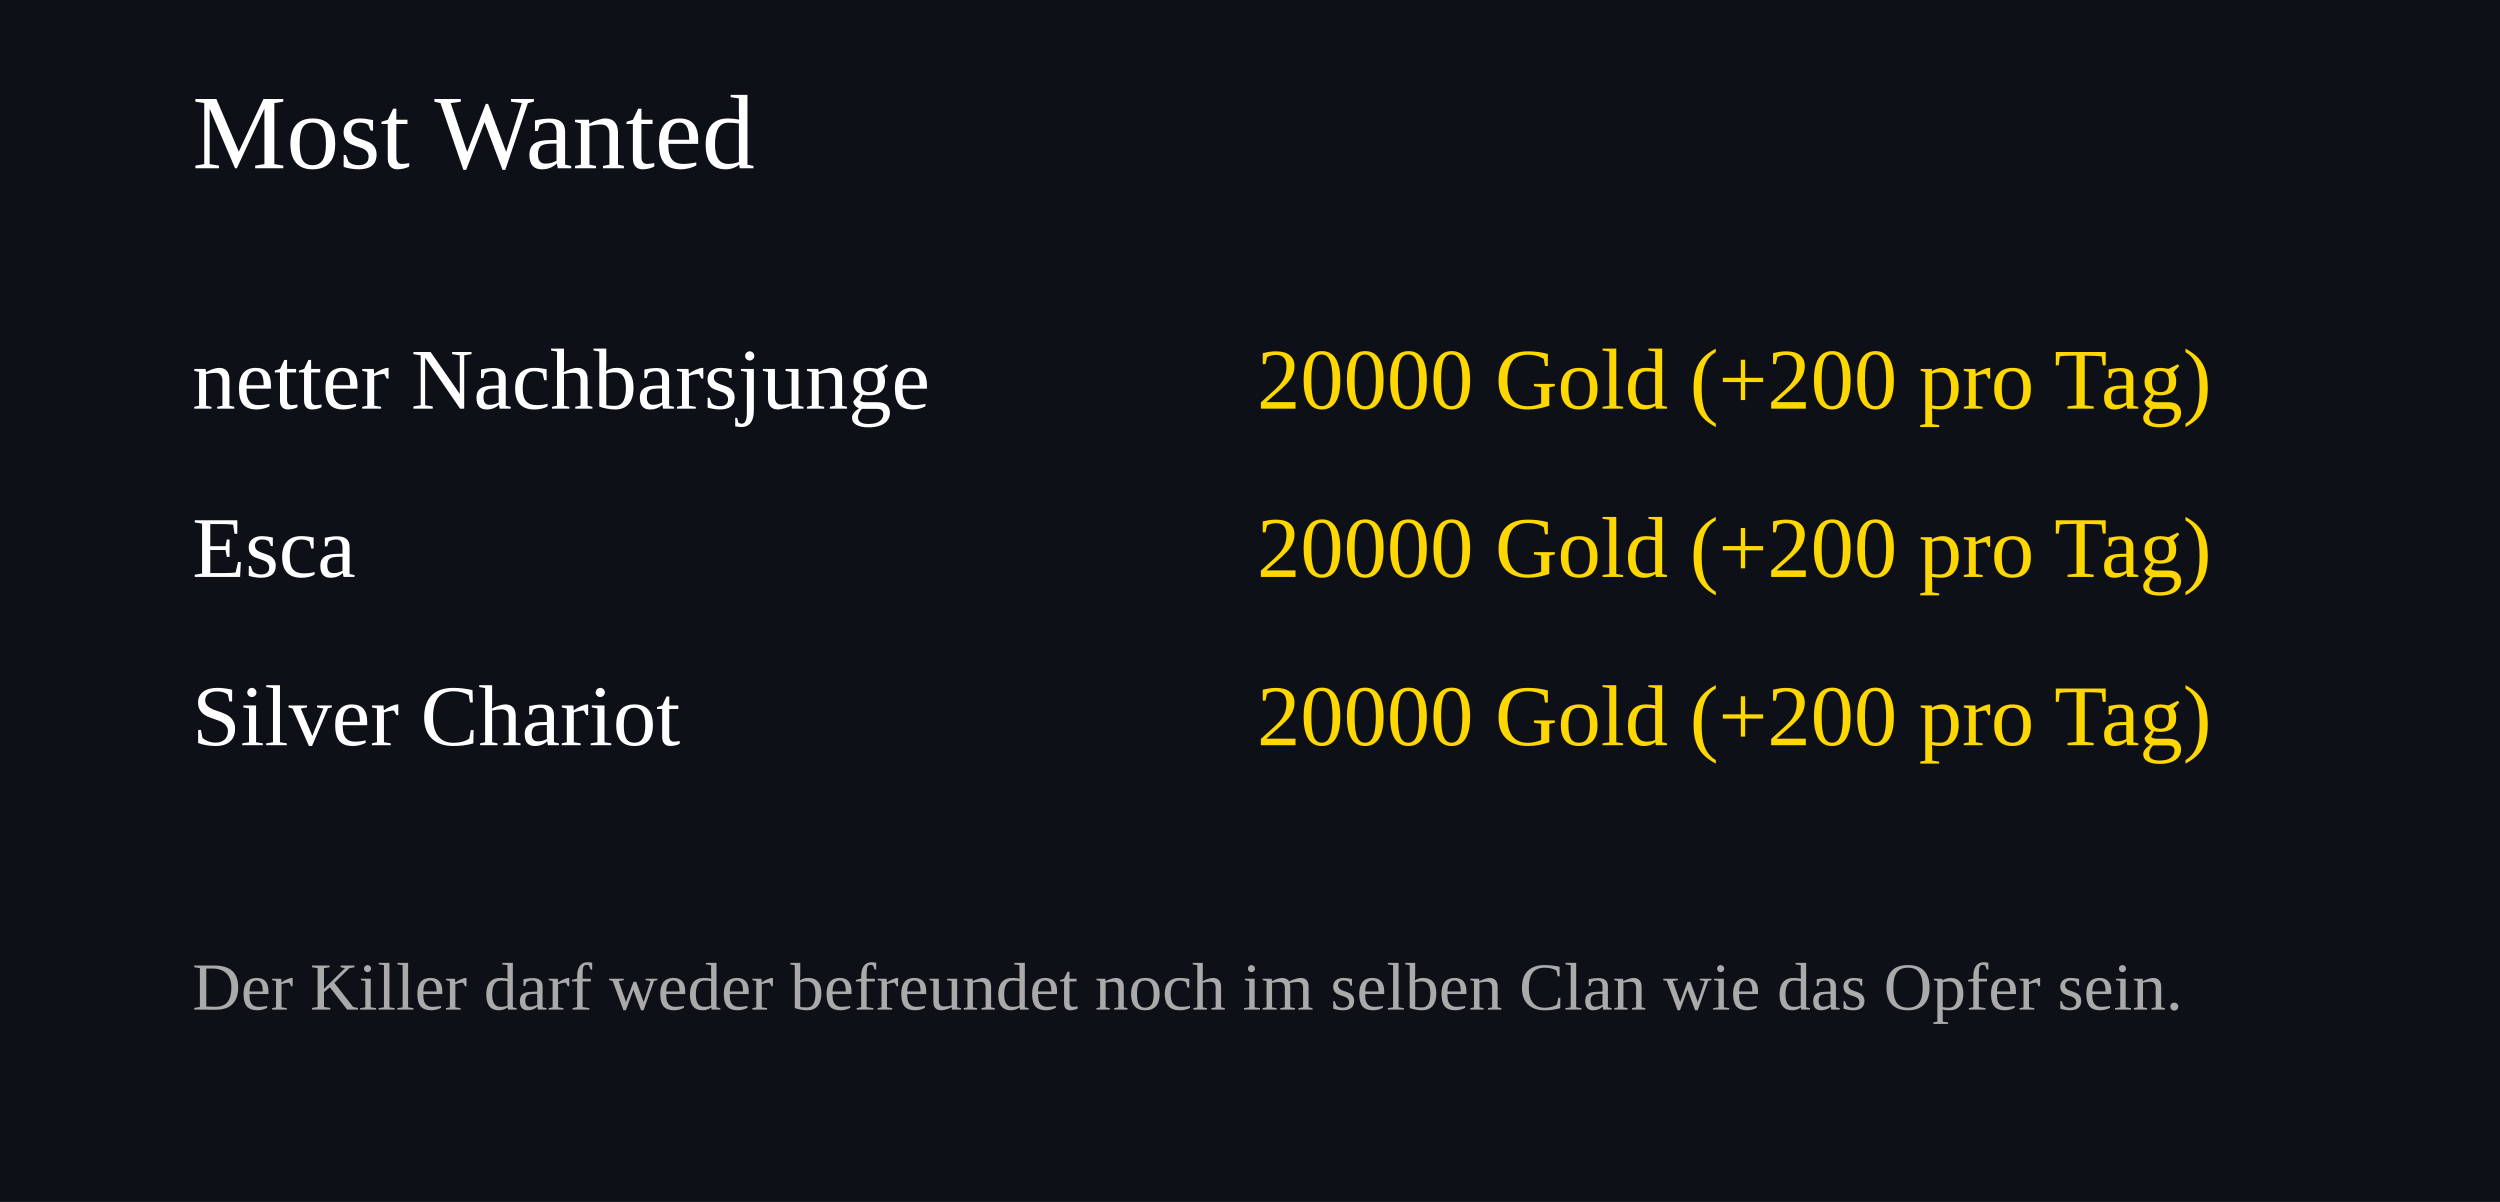
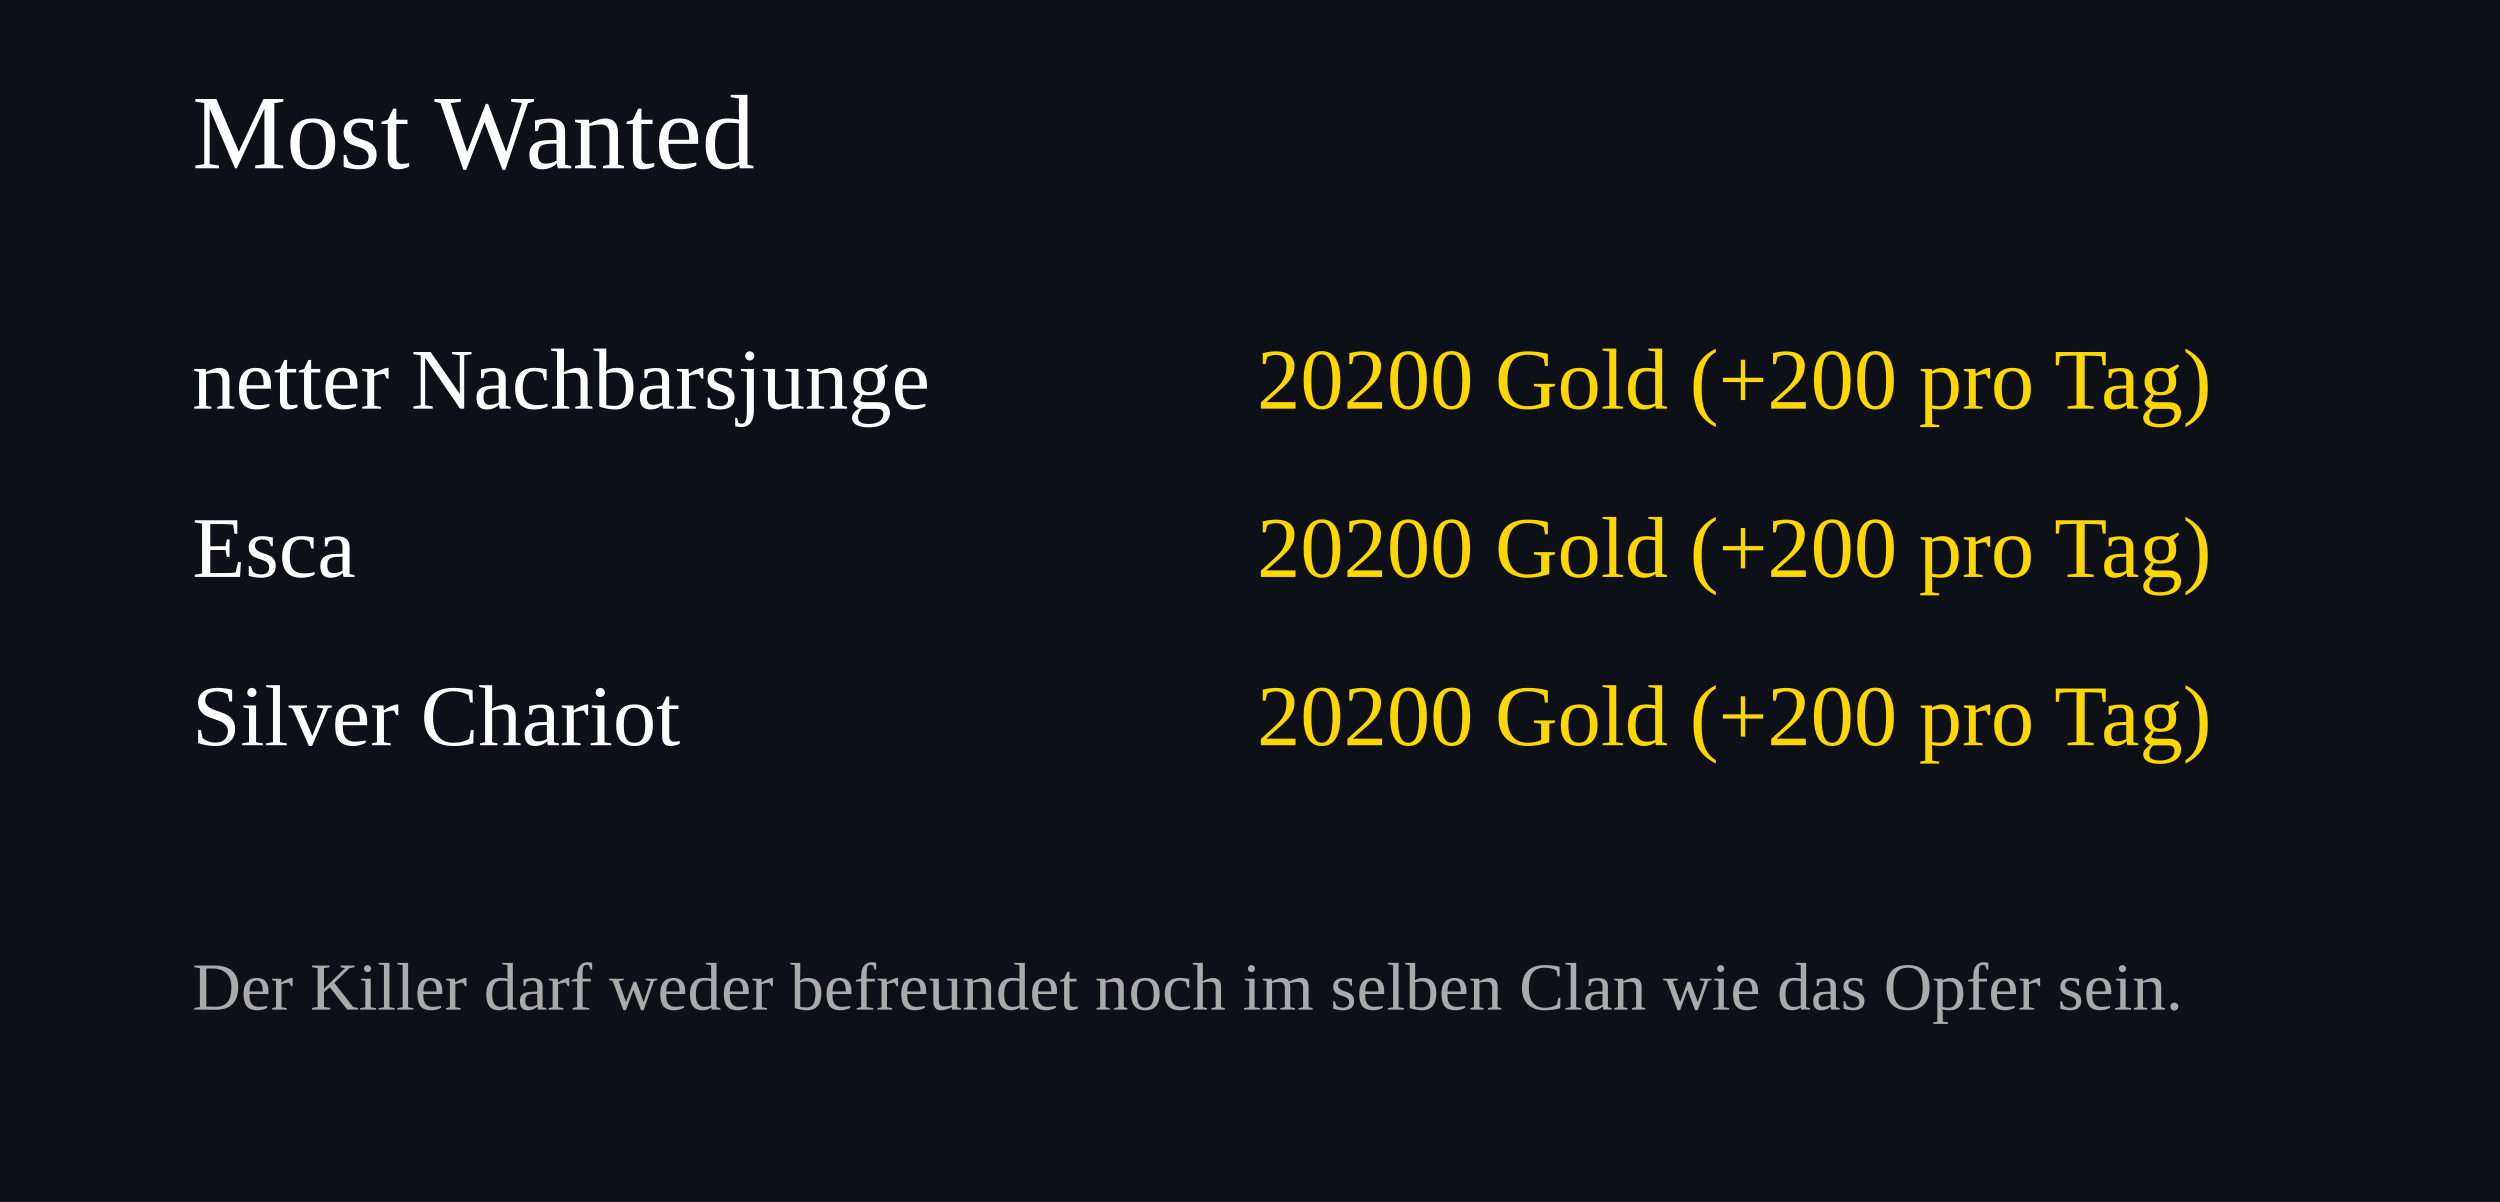
<svg xmlns="http://www.w3.org/2000/svg" width="520" height="250">
  <rect width="100%" height="100%" fill="#0d1117" />
  <text x="40" y="35" font-size="22" fill="#ffffff">Most Wanted</text>
  <text x="40" y="85" font-size="18" fill="#ffffff">netter Nachbarsjunge</text>
  <text x="460" y="85" font-size="18" fill="#FFD700" text-anchor="end">
-     20000 Gold (+200 pro Tag)
+     20200 Gold (+200 pro Tag)
  </text>
  <text x="40" y="120" font-size="18" fill="#ffffff">Esca</text>
  <text x="460" y="120" font-size="18" fill="#FFD700" text-anchor="end">
-     20000 Gold (+200 pro Tag)
+     20200 Gold (+200 pro Tag)
  </text>
  <text x="40" y="155" font-size="18" fill="#ffffff">Silver Chariot</text>
  <text x="460" y="155" font-size="18" fill="#FFD700" text-anchor="end">
-     20000 Gold (+200 pro Tag)
+     20200 Gold (+200 pro Tag)
  </text>
  <text x="40" y="210" font-size="14" fill="#aaaaaa">
Der Killer darf weder befreundet noch im selben Clan wie das Opfer sein.
</text>
</svg>
